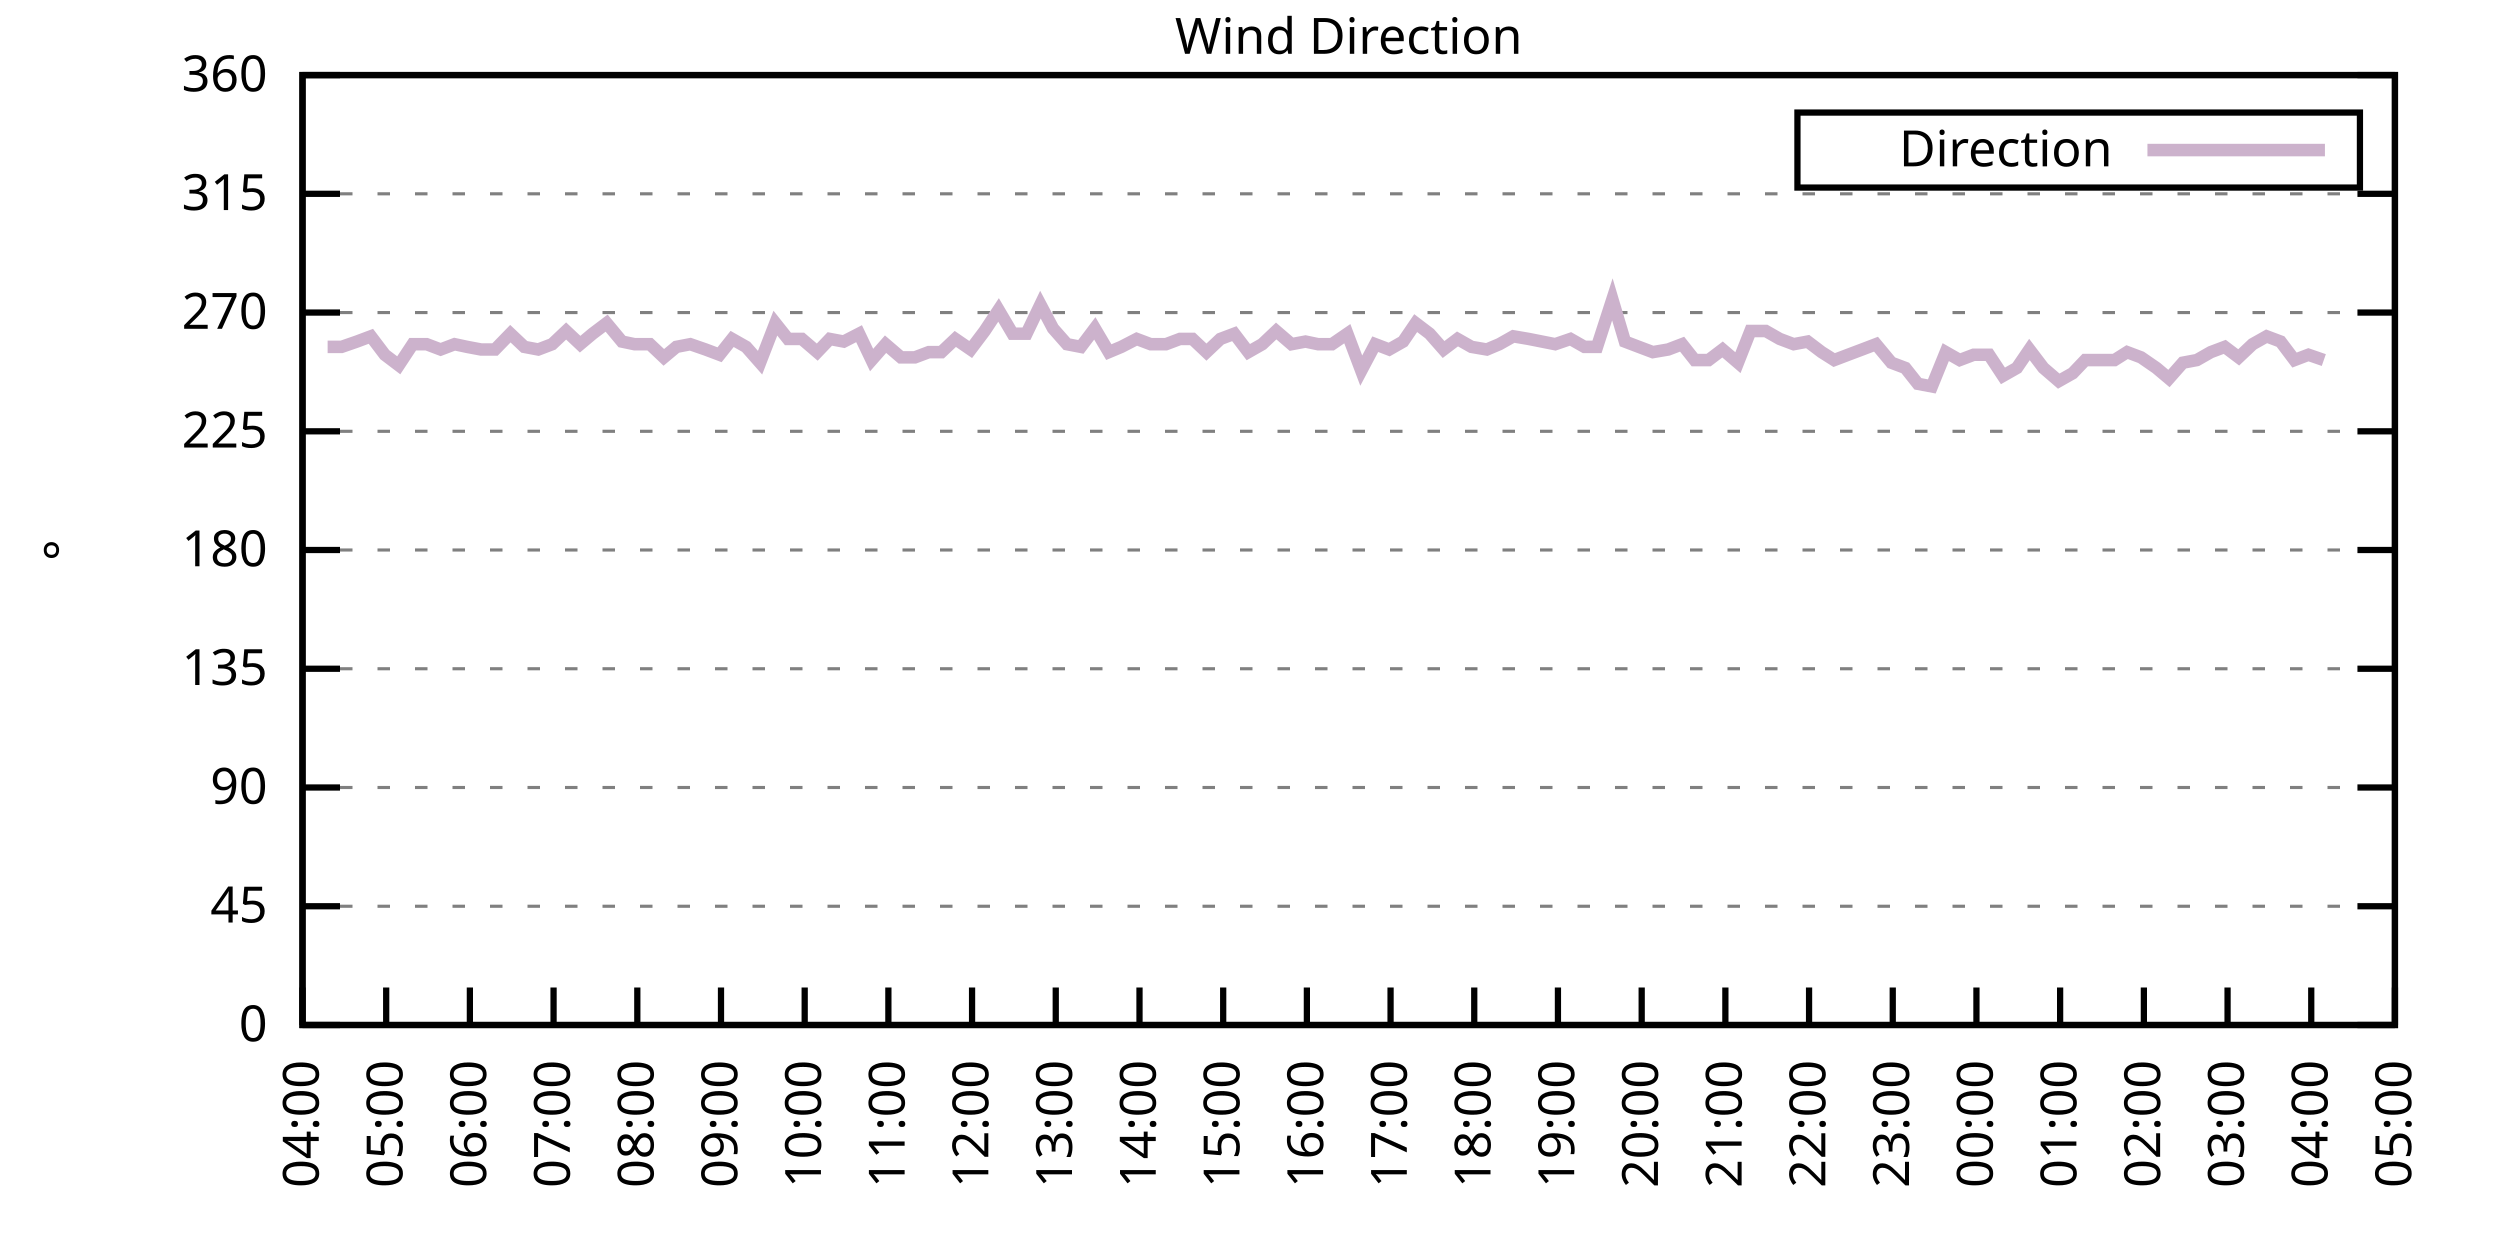
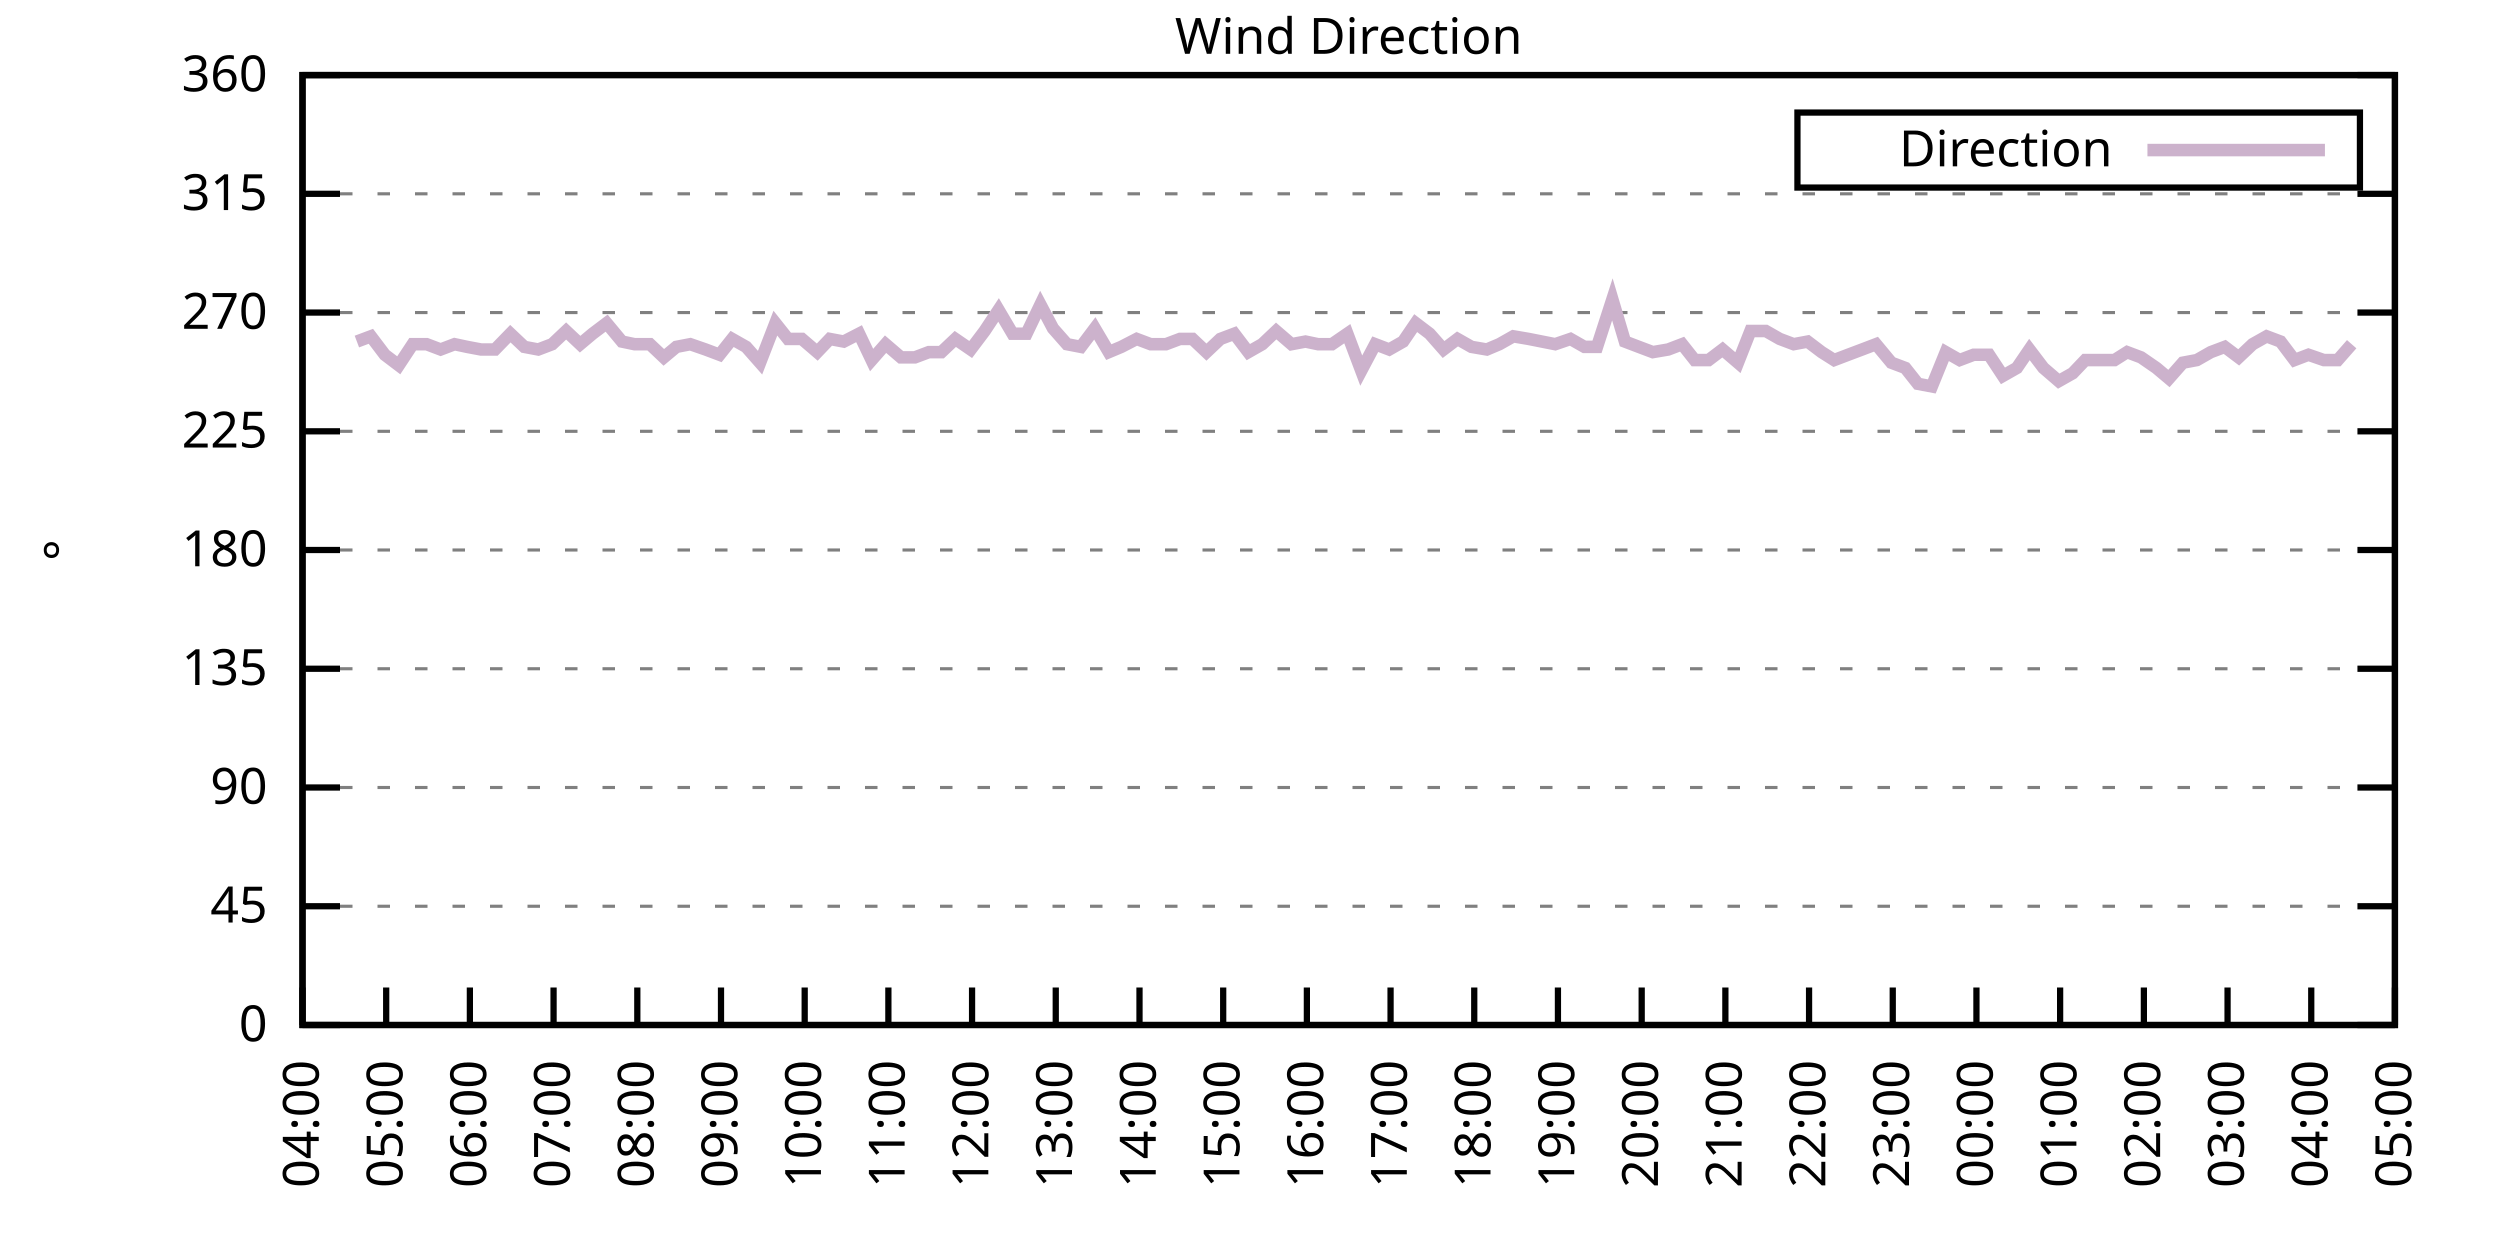
<svg xmlns="http://www.w3.org/2000/svg" xmlns:xlink="http://www.w3.org/1999/xlink" width="400" height="200" viewBox="0 0 400 200">
  <g id="gnuplot_canvas">
    <rect x="0" y="0" width="400" height="200" fill="none" />
    <defs>
      <circle id="gpDot" r="0.5" stroke-width="0.5" stroke="currentColor" />
      <path id="gpPt0" stroke-width="0.333" stroke="currentColor" d="M-1,0 h2 M0,-1 v2" />
      <path id="gpPt1" stroke-width="0.333" stroke="currentColor" d="M-1,-1 L1,1 M1,-1 L-1,1" />
      <path id="gpPt2" stroke-width="0.333" stroke="currentColor" d="M-1,0 L1,0 M0,-1 L0,1 M-1,-1 L1,1 M-1,1 L1,-1" />
      <rect id="gpPt3" stroke-width="0.333" stroke="currentColor" x="-1" y="-1" width="2" height="2" />
      <rect id="gpPt4" stroke-width="0.333" stroke="currentColor" fill="currentColor" x="-1" y="-1" width="2" height="2" />
      <circle id="gpPt5" stroke-width="0.333" stroke="currentColor" cx="0" cy="0" r="1" />
      <use xlink:href="#gpPt5" id="gpPt6" fill="currentColor" stroke="none" />
      <path id="gpPt7" stroke-width="0.333" stroke="currentColor" d="M0,-1.33 L-1.33,0.67 L1.33,0.67 z" />
      <use xlink:href="#gpPt7" id="gpPt8" fill="currentColor" stroke="none" />
      <use xlink:href="#gpPt7" id="gpPt9" stroke="currentColor" transform="rotate(180)" />
      <use xlink:href="#gpPt9" id="gpPt10" fill="currentColor" stroke="none" />
      <use xlink:href="#gpPt3" id="gpPt11" stroke="currentColor" transform="rotate(45)" />
      <use xlink:href="#gpPt11" id="gpPt12" fill="currentColor" stroke="none" />
      <path id="gpPt13" stroke-width="0.333" stroke="currentColor" d="M0,1.330 L1.265,0.411 L0.782,-1.067 L-0.782,-1.076 L-1.265,0.411 z" />
      <use xlink:href="#gpPt13" id="gpPt14" fill="currentColor" stroke="none" />
      <filter id="textbox" filterUnits="objectBoundingBox" x="0" y="0" height="1" width="1">
        <feFlood flood-color="white" flood-opacity="1" result="bgnd" />
        <feComposite in="SourceGraphic" in2="bgnd" operator="atop" />
      </filter>
      <filter id="greybox" filterUnits="objectBoundingBox" x="0" y="0" height="1" width="1">
        <feFlood flood-color="lightgrey" flood-opacity="1" result="grey" />
        <feComposite in="SourceGraphic" in2="grey" operator="atop" />
      </filter>
    </defs>
    <g fill="none" color="white" stroke="currentColor" stroke-width="1.00" stroke-linecap="butt" stroke-linejoin="miter">
</g>
    <g fill="none" color="black" stroke="currentColor" stroke-width="1.00" stroke-linecap="butt" stroke-linejoin="miter">
      <g stroke="none" shape-rendering="crispEdges">
        <polygon fill="rgb(255, 255, 255)" points="48.40,164.00 383.18,164.00 383.18,12.02 48.40,12.02 " />
      </g>
    </g>
    <g fill="none" color="black" stroke="currentColor" stroke-width="1.00" stroke-linecap="butt" stroke-linejoin="miter">
</g>
    <g fill="none" color="black" stroke="black" stroke-width="0.50" stroke-linecap="butt" stroke-linejoin="miter">
</g>
    <g fill="none" color="gray" stroke="currentColor" stroke-width="0.50" stroke-linecap="butt" stroke-linejoin="miter">
      <path stroke="gray" stroke-dasharray="2,4" class="gridline" d="M48.40,164.00 L383.19,164.00  " />
    </g>
    <g fill="none" color="gray" stroke="gray" stroke-width="1.00" stroke-linecap="butt" stroke-linejoin="miter">
</g>
    <g fill="none" color="black" stroke="currentColor" stroke-width="1.00" stroke-linecap="butt" stroke-linejoin="miter">
      <path stroke="black" d="M48.40,164.00 L54.40,164.00 M383.19,164.00 L377.19,164.00  " />
      <g transform="translate(42.80,166.60)" stroke="none" fill="black" font-family="Sans" font-size="8.00" text-anchor="end">
        <text>
          <tspan font-family="Sans"> 0</tspan>
        </text>
      </g>
    </g>
    <g fill="none" color="black" stroke="currentColor" stroke-width="1.00" stroke-linecap="butt" stroke-linejoin="miter">
</g>
    <g fill="none" color="black" stroke="black" stroke-width="0.50" stroke-linecap="butt" stroke-linejoin="miter">
</g>
    <g fill="none" color="gray" stroke="currentColor" stroke-width="0.50" stroke-linecap="butt" stroke-linejoin="miter">
      <path stroke="gray" stroke-dasharray="2,4" class="gridline" d="M48.40,145.00 L383.19,145.00  " />
    </g>
    <g fill="none" color="gray" stroke="gray" stroke-width="1.00" stroke-linecap="butt" stroke-linejoin="miter">
</g>
    <g fill="none" color="black" stroke="currentColor" stroke-width="1.00" stroke-linecap="butt" stroke-linejoin="miter">
      <path stroke="black" d="M48.40,145.00 L54.40,145.00 M383.19,145.00 L377.19,145.00  " />
      <g transform="translate(42.80,147.60)" stroke="none" fill="black" font-family="Sans" font-size="8.00" text-anchor="end">
        <text>
          <tspan font-family="Sans"> 45</tspan>
        </text>
      </g>
    </g>
    <g fill="none" color="black" stroke="currentColor" stroke-width="1.00" stroke-linecap="butt" stroke-linejoin="miter">
</g>
    <g fill="none" color="black" stroke="black" stroke-width="0.50" stroke-linecap="butt" stroke-linejoin="miter">
</g>
    <g fill="none" color="gray" stroke="currentColor" stroke-width="0.50" stroke-linecap="butt" stroke-linejoin="miter">
      <path stroke="gray" stroke-dasharray="2,4" class="gridline" d="M48.40,126.00 L383.19,126.00  " />
    </g>
    <g fill="none" color="gray" stroke="gray" stroke-width="1.00" stroke-linecap="butt" stroke-linejoin="miter">
</g>
    <g fill="none" color="black" stroke="currentColor" stroke-width="1.00" stroke-linecap="butt" stroke-linejoin="miter">
      <path stroke="black" d="M48.40,126.00 L54.40,126.00 M383.19,126.00 L377.19,126.00  " />
      <g transform="translate(42.80,128.60)" stroke="none" fill="black" font-family="Sans" font-size="8.00" text-anchor="end">
        <text>
          <tspan font-family="Sans"> 90</tspan>
        </text>
      </g>
    </g>
    <g fill="none" color="black" stroke="currentColor" stroke-width="1.00" stroke-linecap="butt" stroke-linejoin="miter">
</g>
    <g fill="none" color="black" stroke="black" stroke-width="0.50" stroke-linecap="butt" stroke-linejoin="miter">
</g>
    <g fill="none" color="gray" stroke="currentColor" stroke-width="0.50" stroke-linecap="butt" stroke-linejoin="miter">
      <path stroke="gray" stroke-dasharray="2,4" class="gridline" d="M48.40,107.00 L383.19,107.00  " />
    </g>
    <g fill="none" color="gray" stroke="gray" stroke-width="1.00" stroke-linecap="butt" stroke-linejoin="miter">
</g>
    <g fill="none" color="black" stroke="currentColor" stroke-width="1.00" stroke-linecap="butt" stroke-linejoin="miter">
      <path stroke="black" d="M48.40,107.00 L54.40,107.00 M383.19,107.00 L377.19,107.00  " />
      <g transform="translate(42.80,109.60)" stroke="none" fill="black" font-family="Sans" font-size="8.00" text-anchor="end">
        <text>
          <tspan font-family="Sans"> 135</tspan>
        </text>
      </g>
    </g>
    <g fill="none" color="black" stroke="currentColor" stroke-width="1.00" stroke-linecap="butt" stroke-linejoin="miter">
</g>
    <g fill="none" color="black" stroke="black" stroke-width="0.50" stroke-linecap="butt" stroke-linejoin="miter">
</g>
    <g fill="none" color="gray" stroke="currentColor" stroke-width="0.50" stroke-linecap="butt" stroke-linejoin="miter">
      <path stroke="gray" stroke-dasharray="2,4" class="gridline" d="M48.40,88.00 L383.19,88.00  " />
    </g>
    <g fill="none" color="gray" stroke="gray" stroke-width="1.00" stroke-linecap="butt" stroke-linejoin="miter">
</g>
    <g fill="none" color="black" stroke="currentColor" stroke-width="1.00" stroke-linecap="butt" stroke-linejoin="miter">
      <path stroke="black" d="M48.40,88.00 L54.40,88.00 M383.19,88.00 L377.19,88.00  " />
      <g transform="translate(42.80,90.60)" stroke="none" fill="black" font-family="Sans" font-size="8.00" text-anchor="end">
        <text>
          <tspan font-family="Sans"> 180</tspan>
        </text>
      </g>
    </g>
    <g fill="none" color="black" stroke="currentColor" stroke-width="1.00" stroke-linecap="butt" stroke-linejoin="miter">
</g>
    <g fill="none" color="black" stroke="black" stroke-width="0.50" stroke-linecap="butt" stroke-linejoin="miter">
</g>
    <g fill="none" color="gray" stroke="currentColor" stroke-width="0.50" stroke-linecap="butt" stroke-linejoin="miter">
      <path stroke="gray" stroke-dasharray="2,4" class="gridline" d="M48.40,69.01 L383.19,69.01  " />
    </g>
    <g fill="none" color="gray" stroke="gray" stroke-width="1.00" stroke-linecap="butt" stroke-linejoin="miter">
</g>
    <g fill="none" color="black" stroke="currentColor" stroke-width="1.00" stroke-linecap="butt" stroke-linejoin="miter">
      <path stroke="black" d="M48.40,69.01 L54.40,69.01 M383.19,69.01 L377.19,69.01  " />
      <g transform="translate(42.80,71.61)" stroke="none" fill="black" font-family="Sans" font-size="8.00" text-anchor="end">
        <text>
          <tspan font-family="Sans"> 225</tspan>
        </text>
      </g>
    </g>
    <g fill="none" color="black" stroke="currentColor" stroke-width="1.00" stroke-linecap="butt" stroke-linejoin="miter">
</g>
    <g fill="none" color="black" stroke="black" stroke-width="0.50" stroke-linecap="butt" stroke-linejoin="miter">
</g>
    <g fill="none" color="gray" stroke="currentColor" stroke-width="0.50" stroke-linecap="butt" stroke-linejoin="miter">
      <path stroke="gray" stroke-dasharray="2,4" class="gridline" d="M48.40,50.01 L383.19,50.01  " />
    </g>
    <g fill="none" color="gray" stroke="gray" stroke-width="1.00" stroke-linecap="butt" stroke-linejoin="miter">
</g>
    <g fill="none" color="black" stroke="currentColor" stroke-width="1.00" stroke-linecap="butt" stroke-linejoin="miter">
      <path stroke="black" d="M48.40,50.01 L54.40,50.01 M383.19,50.01 L377.19,50.01  " />
      <g transform="translate(42.80,52.61)" stroke="none" fill="black" font-family="Sans" font-size="8.00" text-anchor="end">
        <text>
          <tspan font-family="Sans"> 270</tspan>
        </text>
      </g>
    </g>
    <g fill="none" color="black" stroke="currentColor" stroke-width="1.00" stroke-linecap="butt" stroke-linejoin="miter">
</g>
    <g fill="none" color="black" stroke="black" stroke-width="0.50" stroke-linecap="butt" stroke-linejoin="miter">
</g>
    <g fill="none" color="gray" stroke="currentColor" stroke-width="0.50" stroke-linecap="butt" stroke-linejoin="miter">
      <path stroke="gray" stroke-dasharray="2,4" class="gridline" d="M48.40,31.01 L383.19,31.01  " />
    </g>
    <g fill="none" color="gray" stroke="gray" stroke-width="1.00" stroke-linecap="butt" stroke-linejoin="miter">
</g>
    <g fill="none" color="black" stroke="currentColor" stroke-width="1.00" stroke-linecap="butt" stroke-linejoin="miter">
      <path stroke="black" d="M48.40,31.01 L54.40,31.01 M383.19,31.01 L377.19,31.01  " />
      <g transform="translate(42.80,33.61)" stroke="none" fill="black" font-family="Sans" font-size="8.00" text-anchor="end">
        <text>
          <tspan font-family="Sans"> 315</tspan>
        </text>
      </g>
    </g>
    <g fill="none" color="black" stroke="currentColor" stroke-width="1.00" stroke-linecap="butt" stroke-linejoin="miter">
</g>
    <g fill="none" color="black" stroke="black" stroke-width="0.50" stroke-linecap="butt" stroke-linejoin="miter">
</g>
    <g fill="none" color="gray" stroke="currentColor" stroke-width="0.50" stroke-linecap="butt" stroke-linejoin="miter">
      <path stroke="gray" stroke-dasharray="2,4" class="gridline" d="M48.40,12.01 L383.19,12.01  " />
    </g>
    <g fill="none" color="gray" stroke="gray" stroke-width="1.00" stroke-linecap="butt" stroke-linejoin="miter">
</g>
    <g fill="none" color="black" stroke="currentColor" stroke-width="1.00" stroke-linecap="butt" stroke-linejoin="miter">
      <path stroke="black" d="M48.40,12.01 L54.40,12.01 M383.19,12.01 L377.19,12.01  " />
      <g transform="translate(42.80,14.61)" stroke="none" fill="black" font-family="Sans" font-size="8.00" text-anchor="end">
        <text>
          <tspan font-family="Sans"> 360</tspan>
        </text>
      </g>
    </g>
    <g fill="none" color="black" stroke="currentColor" stroke-width="1.00" stroke-linecap="butt" stroke-linejoin="miter">
      <path stroke="black" d="M48.40,164.00 L48.40,158.00  " />
      <g transform="translate(51.00,169.60) rotate(270.00)" stroke="none" fill="black" font-family="Sans" font-size="8.00" text-anchor="end">
        <text>
          <tspan font-family="Sans">04:00</tspan>
        </text>
      </g>
    </g>
    <g fill="none" color="black" stroke="currentColor" stroke-width="1.00" stroke-linecap="butt" stroke-linejoin="miter">
      <path stroke="black" d="M61.79,164.00 L61.79,158.00  " />
      <g transform="translate(64.39,169.60) rotate(270.00)" stroke="none" fill="black" font-family="Sans" font-size="8.00" text-anchor="end">
        <text>
          <tspan font-family="Sans">05:00</tspan>
        </text>
      </g>
    </g>
    <g fill="none" color="black" stroke="currentColor" stroke-width="1.00" stroke-linecap="butt" stroke-linejoin="miter">
      <path stroke="black" d="M75.18,164.00 L75.18,158.00  " />
      <g transform="translate(77.78,169.60) rotate(270.00)" stroke="none" fill="black" font-family="Sans" font-size="8.00" text-anchor="end">
        <text>
          <tspan font-family="Sans">06:00</tspan>
        </text>
      </g>
    </g>
    <g fill="none" color="black" stroke="currentColor" stroke-width="1.00" stroke-linecap="butt" stroke-linejoin="miter">
      <path stroke="black" d="M88.57,164.00 L88.57,158.00  " />
      <g transform="translate(91.17,169.60) rotate(270.00)" stroke="none" fill="black" font-family="Sans" font-size="8.00" text-anchor="end">
        <text>
          <tspan font-family="Sans">07:00</tspan>
        </text>
      </g>
    </g>
    <g fill="none" color="black" stroke="currentColor" stroke-width="1.00" stroke-linecap="butt" stroke-linejoin="miter">
      <path stroke="black" d="M101.97,164.00 L101.97,158.00  " />
      <g transform="translate(104.57,169.60) rotate(270.00)" stroke="none" fill="black" font-family="Sans" font-size="8.00" text-anchor="end">
        <text>
          <tspan font-family="Sans">08:00</tspan>
        </text>
      </g>
    </g>
    <g fill="none" color="black" stroke="currentColor" stroke-width="1.00" stroke-linecap="butt" stroke-linejoin="miter">
      <path stroke="black" d="M115.36,164.00 L115.36,158.00  " />
      <g transform="translate(117.96,169.60) rotate(270.00)" stroke="none" fill="black" font-family="Sans" font-size="8.00" text-anchor="end">
        <text>
          <tspan font-family="Sans">09:00</tspan>
        </text>
      </g>
    </g>
    <g fill="none" color="black" stroke="currentColor" stroke-width="1.00" stroke-linecap="butt" stroke-linejoin="miter">
      <path stroke="black" d="M128.75,164.00 L128.75,158.00  " />
      <g transform="translate(131.35,169.60) rotate(270.00)" stroke="none" fill="black" font-family="Sans" font-size="8.00" text-anchor="end">
        <text>
          <tspan font-family="Sans">10:00</tspan>
        </text>
      </g>
    </g>
    <g fill="none" color="black" stroke="currentColor" stroke-width="1.00" stroke-linecap="butt" stroke-linejoin="miter">
      <path stroke="black" d="M142.14,164.00 L142.14,158.00  " />
      <g transform="translate(144.74,169.60) rotate(270.00)" stroke="none" fill="black" font-family="Sans" font-size="8.00" text-anchor="end">
        <text>
          <tspan font-family="Sans">11:00</tspan>
        </text>
      </g>
    </g>
    <g fill="none" color="black" stroke="currentColor" stroke-width="1.00" stroke-linecap="butt" stroke-linejoin="miter">
      <path stroke="black" d="M155.53,164.00 L155.53,158.00  " />
      <g transform="translate(158.13,169.60) rotate(270.00)" stroke="none" fill="black" font-family="Sans" font-size="8.00" text-anchor="end">
        <text>
          <tspan font-family="Sans">12:00</tspan>
        </text>
      </g>
    </g>
    <g fill="none" color="black" stroke="currentColor" stroke-width="1.00" stroke-linecap="butt" stroke-linejoin="miter">
      <path stroke="black" d="M168.92,164.00 L168.92,158.00  " />
      <g transform="translate(171.52,169.60) rotate(270.00)" stroke="none" fill="black" font-family="Sans" font-size="8.00" text-anchor="end">
        <text>
          <tspan font-family="Sans">13:00</tspan>
        </text>
      </g>
    </g>
    <g fill="none" color="black" stroke="currentColor" stroke-width="1.00" stroke-linecap="butt" stroke-linejoin="miter">
      <path stroke="black" d="M182.32,164.00 L182.32,158.00  " />
      <g transform="translate(184.92,169.60) rotate(270.00)" stroke="none" fill="black" font-family="Sans" font-size="8.00" text-anchor="end">
        <text>
          <tspan font-family="Sans">14:00</tspan>
        </text>
      </g>
    </g>
    <g fill="none" color="black" stroke="currentColor" stroke-width="1.00" stroke-linecap="butt" stroke-linejoin="miter">
      <path stroke="black" d="M195.71,164.00 L195.71,158.00  " />
      <g transform="translate(198.31,169.60) rotate(270.00)" stroke="none" fill="black" font-family="Sans" font-size="8.00" text-anchor="end">
        <text>
          <tspan font-family="Sans">15:00</tspan>
        </text>
      </g>
    </g>
    <g fill="none" color="black" stroke="currentColor" stroke-width="1.00" stroke-linecap="butt" stroke-linejoin="miter">
      <path stroke="black" d="M209.10,164.00 L209.10,158.00  " />
      <g transform="translate(211.70,169.60) rotate(270.00)" stroke="none" fill="black" font-family="Sans" font-size="8.00" text-anchor="end">
        <text>
          <tspan font-family="Sans">16:00</tspan>
        </text>
      </g>
    </g>
    <g fill="none" color="black" stroke="currentColor" stroke-width="1.00" stroke-linecap="butt" stroke-linejoin="miter">
      <path stroke="black" d="M222.49,164.00 L222.49,158.00  " />
      <g transform="translate(225.09,169.60) rotate(270.00)" stroke="none" fill="black" font-family="Sans" font-size="8.00" text-anchor="end">
        <text>
          <tspan font-family="Sans">17:00</tspan>
        </text>
      </g>
    </g>
    <g fill="none" color="black" stroke="currentColor" stroke-width="1.00" stroke-linecap="butt" stroke-linejoin="miter">
      <path stroke="black" d="M235.88,164.00 L235.88,158.00  " />
      <g transform="translate(238.48,169.60) rotate(270.00)" stroke="none" fill="black" font-family="Sans" font-size="8.00" text-anchor="end">
        <text>
          <tspan font-family="Sans">18:00</tspan>
        </text>
      </g>
    </g>
    <g fill="none" color="black" stroke="currentColor" stroke-width="1.00" stroke-linecap="butt" stroke-linejoin="miter">
      <path stroke="black" d="M249.27,164.00 L249.27,158.00  " />
      <g transform="translate(251.87,169.60) rotate(270.00)" stroke="none" fill="black" font-family="Sans" font-size="8.00" text-anchor="end">
        <text>
          <tspan font-family="Sans">19:00</tspan>
        </text>
      </g>
    </g>
    <g fill="none" color="black" stroke="currentColor" stroke-width="1.00" stroke-linecap="butt" stroke-linejoin="miter">
      <path stroke="black" d="M262.67,164.00 L262.67,158.00  " />
      <g transform="translate(265.27,169.60) rotate(270.00)" stroke="none" fill="black" font-family="Sans" font-size="8.00" text-anchor="end">
        <text>
          <tspan font-family="Sans">20:00</tspan>
        </text>
      </g>
    </g>
    <g fill="none" color="black" stroke="currentColor" stroke-width="1.00" stroke-linecap="butt" stroke-linejoin="miter">
      <path stroke="black" d="M276.06,164.00 L276.06,158.00  " />
      <g transform="translate(278.66,169.60) rotate(270.00)" stroke="none" fill="black" font-family="Sans" font-size="8.00" text-anchor="end">
        <text>
          <tspan font-family="Sans">21:00</tspan>
        </text>
      </g>
    </g>
    <g fill="none" color="black" stroke="currentColor" stroke-width="1.00" stroke-linecap="butt" stroke-linejoin="miter">
      <path stroke="black" d="M289.45,164.00 L289.45,158.00  " />
      <g transform="translate(292.05,169.60) rotate(270.00)" stroke="none" fill="black" font-family="Sans" font-size="8.00" text-anchor="end">
        <text>
          <tspan font-family="Sans">22:00</tspan>
        </text>
      </g>
    </g>
    <g fill="none" color="black" stroke="currentColor" stroke-width="1.00" stroke-linecap="butt" stroke-linejoin="miter">
      <path stroke="black" d="M302.84,164.00 L302.84,158.00  " />
      <g transform="translate(305.44,169.60) rotate(270.00)" stroke="none" fill="black" font-family="Sans" font-size="8.00" text-anchor="end">
        <text>
          <tspan font-family="Sans">23:00</tspan>
        </text>
      </g>
    </g>
    <g fill="none" color="black" stroke="currentColor" stroke-width="1.00" stroke-linecap="butt" stroke-linejoin="miter">
      <path stroke="black" d="M316.23,164.00 L316.23,158.00  " />
      <g transform="translate(318.83,169.60) rotate(270.00)" stroke="none" fill="black" font-family="Sans" font-size="8.00" text-anchor="end">
        <text>
          <tspan font-family="Sans">00:00</tspan>
        </text>
      </g>
    </g>
    <g fill="none" color="black" stroke="currentColor" stroke-width="1.00" stroke-linecap="butt" stroke-linejoin="miter">
      <path stroke="black" d="M329.62,164.00 L329.62,158.00  " />
      <g transform="translate(332.22,169.60) rotate(270.00)" stroke="none" fill="black" font-family="Sans" font-size="8.00" text-anchor="end">
        <text>
          <tspan font-family="Sans">01:00</tspan>
        </text>
      </g>
    </g>
    <g fill="none" color="black" stroke="currentColor" stroke-width="1.00" stroke-linecap="butt" stroke-linejoin="miter">
      <path stroke="black" d="M343.02,164.00 L343.02,158.00  " />
      <g transform="translate(345.62,169.60) rotate(270.00)" stroke="none" fill="black" font-family="Sans" font-size="8.00" text-anchor="end">
        <text>
          <tspan font-family="Sans">02:00</tspan>
        </text>
      </g>
    </g>
    <g fill="none" color="black" stroke="currentColor" stroke-width="1.00" stroke-linecap="butt" stroke-linejoin="miter">
      <path stroke="black" d="M356.41,164.00 L356.41,158.00  " />
      <g transform="translate(359.01,169.60) rotate(270.00)" stroke="none" fill="black" font-family="Sans" font-size="8.00" text-anchor="end">
        <text>
          <tspan font-family="Sans">03:00</tspan>
        </text>
      </g>
    </g>
    <g fill="none" color="black" stroke="currentColor" stroke-width="1.00" stroke-linecap="butt" stroke-linejoin="miter">
      <path stroke="black" d="M369.80,164.00 L369.80,158.00  " />
      <g transform="translate(372.40,169.60) rotate(270.00)" stroke="none" fill="black" font-family="Sans" font-size="8.00" text-anchor="end">
        <text>
          <tspan font-family="Sans">04:00</tspan>
        </text>
      </g>
    </g>
    <g fill="none" color="black" stroke="currentColor" stroke-width="1.00" stroke-linecap="butt" stroke-linejoin="miter">
      <path stroke="black" d="M383.19,164.00 L383.19,158.00  " />
      <g transform="translate(385.79,169.60) rotate(270.00)" stroke="none" fill="black" font-family="Sans" font-size="8.00" text-anchor="end">
        <text>
          <tspan font-family="Sans">05:00</tspan>
        </text>
      </g>
    </g>
    <g fill="none" color="black" stroke="currentColor" stroke-width="1.00" stroke-linecap="butt" stroke-linejoin="miter">
</g>
    <g fill="none" color="black" stroke="currentColor" stroke-width="1.00" stroke-linecap="butt" stroke-linejoin="miter">
      <path stroke="black" d="M48.40,12.01 L48.40,164.00 L383.19,164.00 L383.19,12.01 L48.40,12.01 Z  " />
    </g>
    <g fill="none" color="black" stroke="currentColor" stroke-width="1.00" stroke-linecap="butt" stroke-linejoin="miter">
</g>
    <g fill="none" color="black" stroke="currentColor" stroke-width="1.00" stroke-linecap="butt" stroke-linejoin="miter">
      <path stroke="black" d="M287.59,30.01 L287.59,18.01 L377.59,18.01 L377.59,30.01 L287.59,30.01 Z  " />
    </g>
    <g id="Wind_direction_plot_1">
      <g fill="none" color="white" stroke="black" stroke-width="2.00" stroke-linecap="butt" stroke-linejoin="miter">
</g>
      <g fill="none" color="black" stroke="currentColor" stroke-width="2.00" stroke-linecap="butt" stroke-linejoin="miter">
        <g transform="translate(337.99,26.61)" stroke="none" fill="black" font-family="Sans" font-size="8.00" text-anchor="end">
          <text>
            <tspan font-family="Sans">Direction</tspan>
          </text>
        </g>
      </g>
      <g fill="none" color="black" stroke="currentColor" stroke-width="2.00" stroke-linecap="butt" stroke-linejoin="miter">
-         <path stroke="rgb(204, 178, 204)" d="M343.59,24.01 L371.99,24.01 M52.42,55.50 L54.65,55.50 L57.10,54.65 L59.34,53.81 L61.57,56.76 L63.80,58.45   L66.03,55.07 L68.26,55.07 L70.50,55.92 L72.73,55.07 L74.74,55.50 L76.97,55.92 L79.20,55.92 L81.66,53.39   L83.89,55.50 L86.12,55.92 L88.35,55.07 L90.58,52.96 L92.82,55.07 L94.82,53.39 L97.06,51.70 L99.51,54.65   L101.52,55.07 L103.98,55.07 L106.21,57.18 L108.22,55.50 L110.45,55.07 L112.90,55.92 L115.13,56.76 L117.14,54.23   L119.38,55.50 L121.61,58.03 L124.06,51.70 L126.07,54.23 L128.30,54.23 L130.76,56.34 L132.77,54.23 L135.00,54.65   L137.45,53.39 L139.46,57.61 L141.69,55.07 L144.15,57.18 L146.38,57.18 L148.61,56.34 L150.62,56.34 L152.85,54.23   L155.31,55.92 L157.54,52.96 L159.77,49.59 L162.01,53.39 L164.24,53.39 L166.47,48.74 L168.48,52.54 L170.71,55.07   L172.94,55.50 L175.17,52.54 L177.41,56.34 L179.41,55.50 L181.87,54.23 L184.10,55.07 L186.56,55.07 L188.79,54.23   L190.80,54.23 L193.03,56.34 L195.26,54.23 L197.49,53.39 L199.73,56.34 L201.96,55.07 L204.19,52.96 L206.64,55.07   L208.88,54.65 L210.88,55.07 L213.12,55.07 L215.57,53.39 L217.80,59.30 L220.04,55.07 L222.27,55.92 L224.50,54.65   L226.51,51.70 L228.74,53.39 L230.97,55.92 L233.20,54.23 L235.44,55.50 L237.89,55.92 L239.90,55.07 L242.13,53.81   L244.59,54.23 L248.83,55.07 L251.28,54.23 L253.51,55.50 L255.52,55.50 L257.98,47.90 L259.99,54.65 L262.22,55.50   L264.45,56.34 L266.91,55.92 L269.14,55.07 L271.15,57.61 L273.38,57.61 L275.61,55.92 L278.07,58.03 L280.07,52.96   L282.53,52.96 L284.76,54.23 L286.99,55.07 L289.23,54.65 L291.46,56.34 L293.47,57.61 L295.70,56.76 L297.93,55.92   L300.16,55.07 L302.62,58.03 L304.85,58.87 L306.86,61.41 L309.09,61.83 L311.32,56.34 L313.55,57.61 L315.79,56.76   L318.24,56.76 L320.47,60.14 L322.70,58.87 L324.71,55.92 L326.95,58.87 L329.40,60.98 L331.63,59.72 L333.64,57.61   L335.87,57.61 L338.33,57.61 L340.34,56.34 L342.57,57.18 L345.02,58.87 L347.03,60.56 L349.26,58.03 L351.50,57.61   L353.73,56.34 L355.96,55.50 L358.19,57.18 L360.42,55.07 L362.66,53.81 L364.89,54.65 L367.12,57.61 L369.35,56.76   L371.81,57.61  " />
+         <path stroke="rgb(204, 178, 204)" d="M343.59,24.01 L371.99,24.01 M57.10,54.65 L59.34,53.81 L61.57,56.76 L63.80,58.45 L66.03,55.07 L68.26,55.07   L70.50,55.92 L72.73,55.07 L74.74,55.50 L76.97,55.92 L79.20,55.92 L81.66,53.39 L83.89,55.50 L86.12,55.92   L88.35,55.07 L90.58,52.96 L92.82,55.07 L94.82,53.39 L97.06,51.70 L99.51,54.65 L101.52,55.07 L103.98,55.07   L106.21,57.18 L108.22,55.50 L110.45,55.07 L112.90,55.92 L115.13,56.76 L117.14,54.23 L119.38,55.50 L121.61,58.03   L124.06,51.70 L126.07,54.23 L128.30,54.23 L130.76,56.34 L132.77,54.23 L135.00,54.65 L137.45,53.39 L139.46,57.61   L141.69,55.07 L144.15,57.18 L146.38,57.18 L148.61,56.34 L150.62,56.34 L152.85,54.23 L155.31,55.92 L157.54,52.96   L159.77,49.59 L162.01,53.39 L164.24,53.39 L166.47,48.74 L168.48,52.54 L170.71,55.07 L172.94,55.50 L175.17,52.54   L177.41,56.34 L179.41,55.50 L181.87,54.23 L184.10,55.07 L186.56,55.07 L188.79,54.23 L190.80,54.23 L193.03,56.34   L195.26,54.23 L197.49,53.39 L199.73,56.34 L201.96,55.07 L204.19,52.96 L206.64,55.07 L208.88,54.65 L210.88,55.07   L213.12,55.07 L215.57,53.39 L217.80,59.30 L220.04,55.07 L222.27,55.92 L224.50,54.65 L226.51,51.70 L228.74,53.39   L230.97,55.92 L233.20,54.23 L235.44,55.50 L237.89,55.92 L239.90,55.07 L242.13,53.81 L244.59,54.23 L248.83,55.07   L251.28,54.23 L253.51,55.50 L255.52,55.50 L257.98,47.90 L259.99,54.65 L262.22,55.50 L264.45,56.34 L266.91,55.92   L269.14,55.07 L271.15,57.61 L273.38,57.61 L275.61,55.92 L278.07,58.03 L280.07,52.96 L282.53,52.96 L284.76,54.23   L286.99,55.07 L289.23,54.65 L291.46,56.34 L293.47,57.61 L295.70,56.76 L297.93,55.92 L300.16,55.07 L302.62,58.03   L304.85,58.87 L306.86,61.41 L309.09,61.83 L311.32,56.34 L313.55,57.61 L315.79,56.76 L318.24,56.76 L320.47,60.14   L322.70,58.87 L324.71,55.92 L326.95,58.87 L329.40,60.98 L331.63,59.72 L333.64,57.61 L335.87,57.61 L338.33,57.61   L340.34,56.34 L342.57,57.18 L345.02,58.87 L347.03,60.56 L349.26,58.03 L351.50,57.61 L353.73,56.34 L355.96,55.50   L358.19,57.18 L360.42,55.07 L362.66,53.81 L364.89,54.65 L367.12,57.61 L369.35,56.76 L371.81,57.61 L374.04,57.61   L376.27,55.07  " />
      </g>
    </g>
    <g fill="none" color="black" stroke="currentColor" stroke-width="2.00" stroke-linecap="butt" stroke-linejoin="miter">
</g>
    <g fill="none" color="black" stroke="black" stroke-width="1.00" stroke-linecap="butt" stroke-linejoin="miter">
</g>
    <g fill="none" color="black" stroke="currentColor" stroke-width="1.00" stroke-linecap="butt" stroke-linejoin="miter">
      <path stroke="black" d="M48.40,12.01 L48.40,164.00 L383.19,164.00 L383.19,12.01 L48.40,12.01 Z  " />
      <g transform="translate(12.80,88.01) rotate(270.00)" stroke="none" fill="black" font-family="Sans" font-size="8.00" text-anchor="middle">
        <text>
          <tspan font-family="Sans">°</tspan>
        </text>
      </g>
    </g>
    <g fill="none" color="black" stroke="currentColor" stroke-width="1.00" stroke-linecap="butt" stroke-linejoin="miter">
</g>
    <g fill="none" color="black" stroke="currentColor" stroke-width="1.00" stroke-linecap="butt" stroke-linejoin="miter">
      <g transform="translate(215.79,8.61)" stroke="none" fill="black" font-family="Sans" font-size="8.00" text-anchor="middle">
        <text>
          <tspan font-family="Sans">Wind Direction</tspan>
        </text>
      </g>
    </g>
    <g fill="none" color="black" stroke="currentColor" stroke-width="1.00" stroke-linecap="butt" stroke-linejoin="miter">
</g>
  </g>
</svg>
